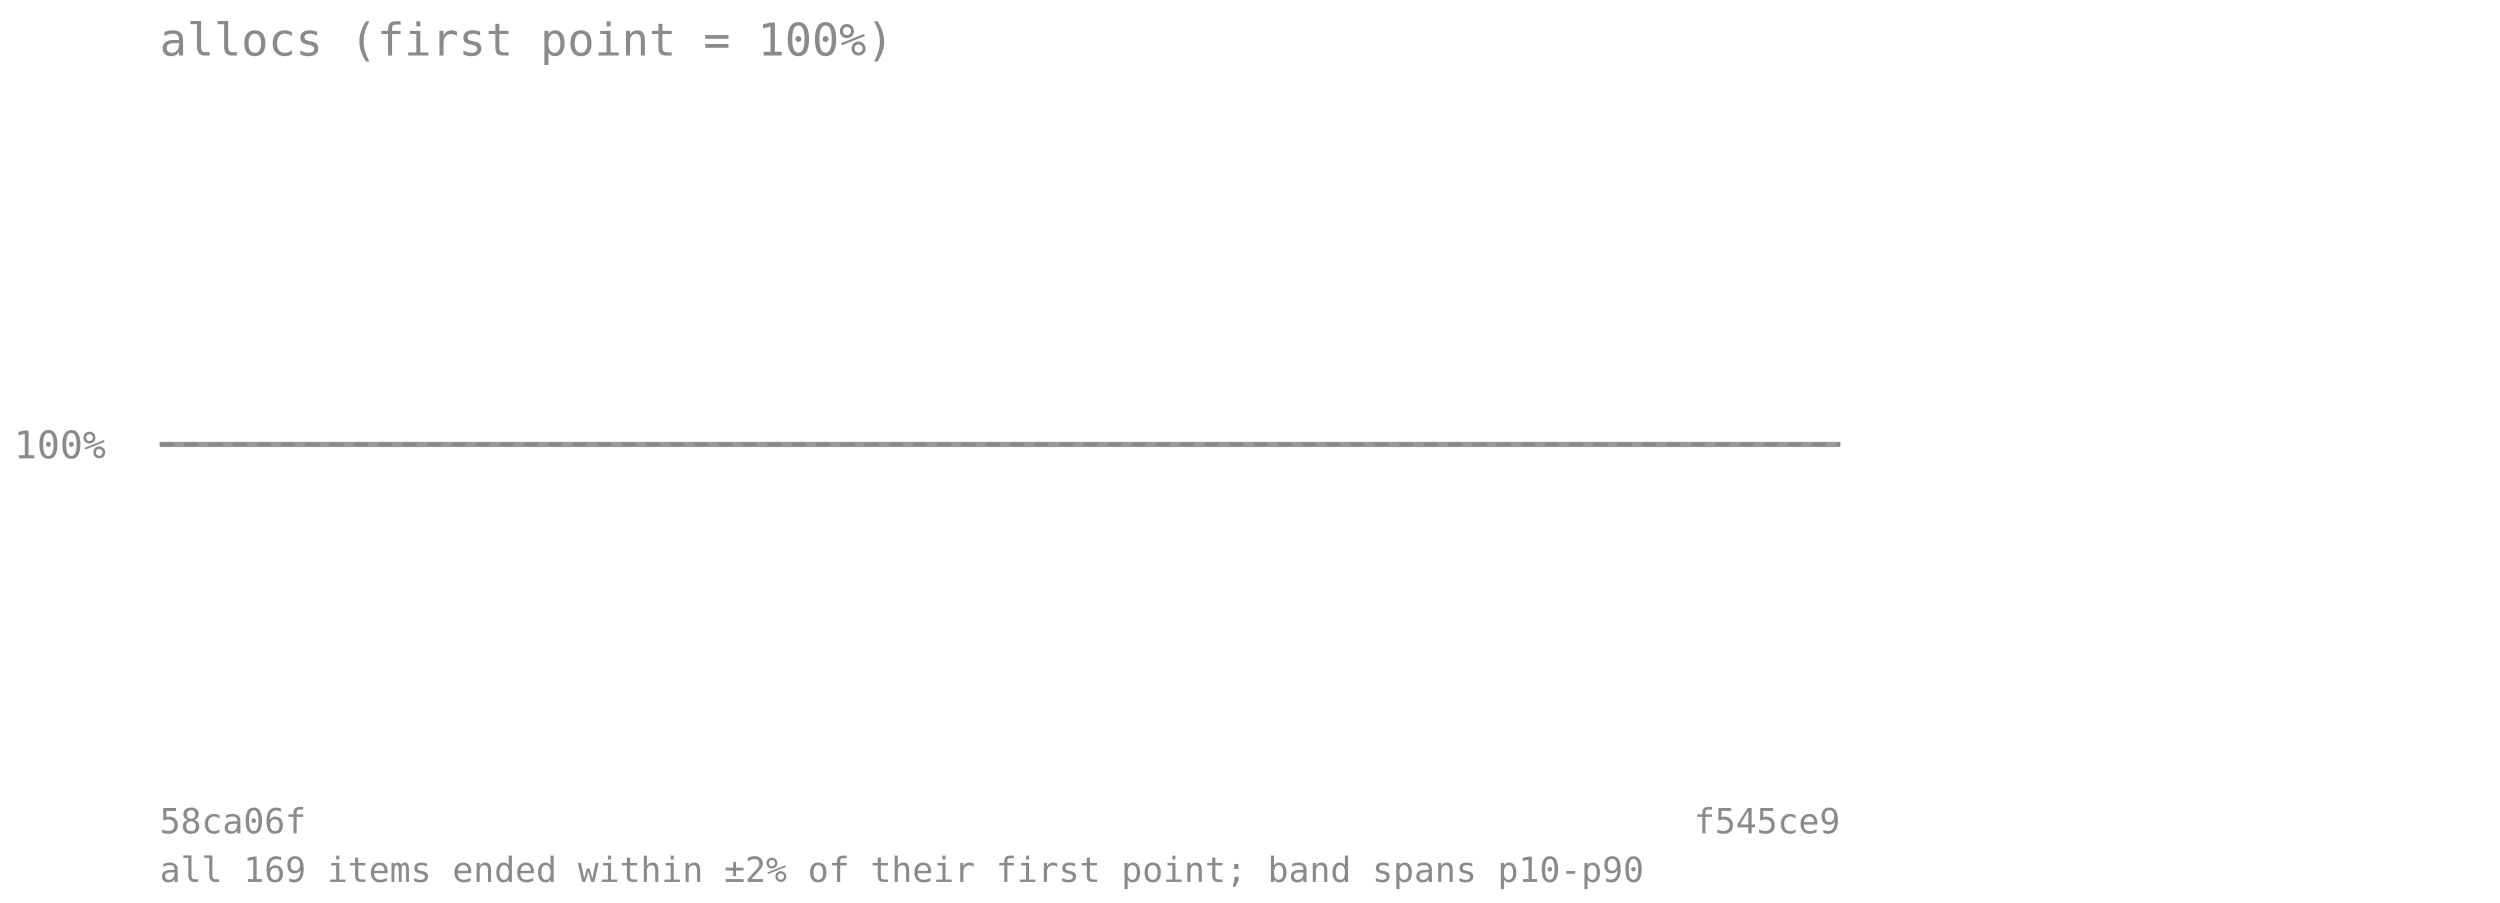
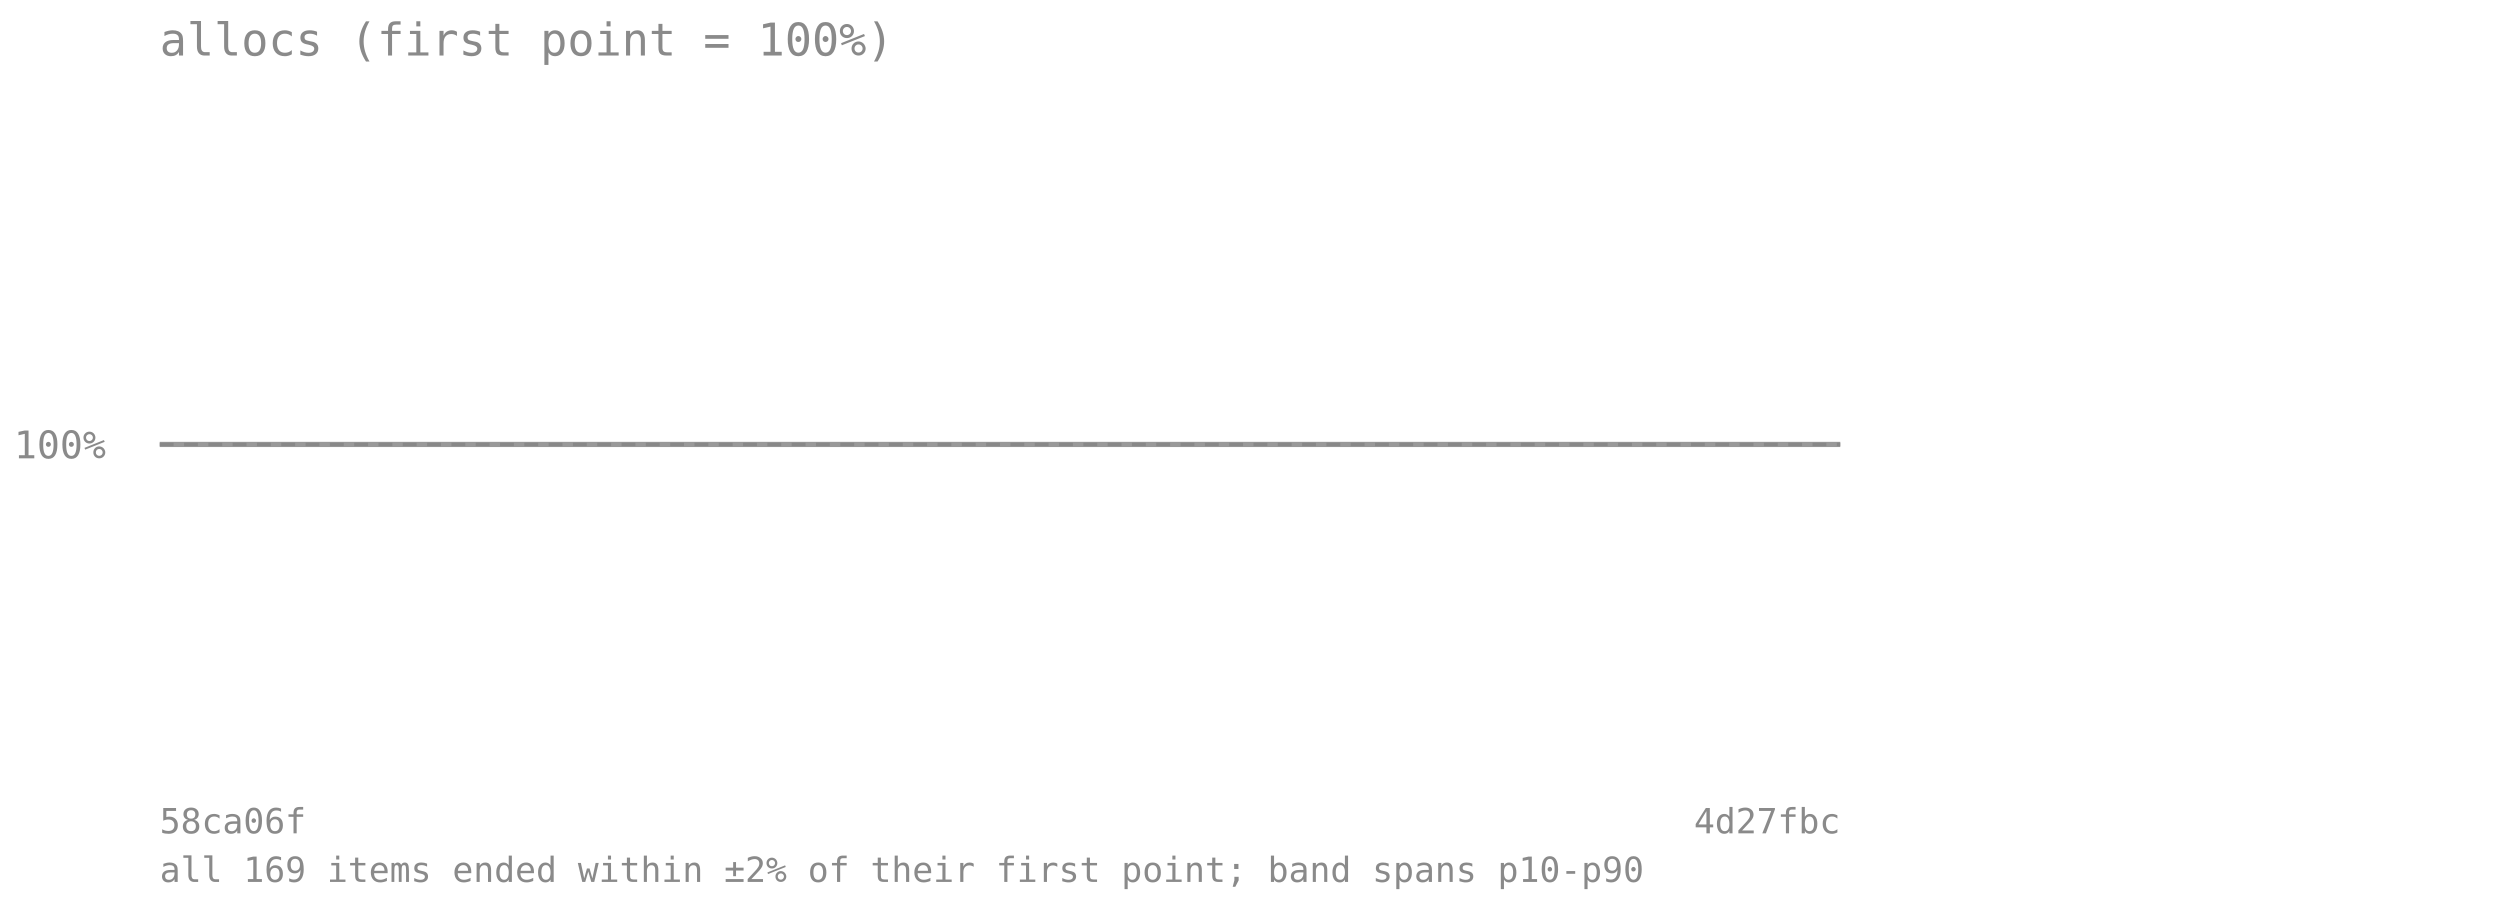
<svg xmlns="http://www.w3.org/2000/svg" viewBox="0 0 720 260" font-family="monospace" font-size="11">
  <text x="46" y="16" font-size="13" fill="#8a8a8a">allocs (first point = 100%)</text>
  <line x1="46" y1="128" x2="530" y2="128" stroke="#8a8a8a" stroke-opacity="0.7" stroke-dasharray="4 3" />
  <text x="4" y="132" fill="#8a8a8a">100%</text>
-   <polygon points="46.0,128.0 56.3,128.0 66.6,128.0 76.9,128.0 87.2,128.0 97.5,128.0 107.8,128.0 118.1,128.0 128.4,128.0 138.7,128.0 149.0,128.0 159.3,128.0 169.6,128.0 179.9,128.0 190.2,128.0 200.5,128.0 210.8,128.0 221.1,128.0 231.4,128.0 241.7,128.0 252.0,128.0 262.3,128.0 272.6,128.0 282.9,128.0 293.1,128.0 303.4,128.0 313.7,128.0 324.0,128.0 334.3,128.0 344.6,128.0 354.9,128.0 365.2,128.0 375.5,128.0 385.8,128.0 396.1,128.0 406.4,128.0 416.7,128.0 427.0,128.0 437.3,128.0 447.6,128.0 457.9,128.0 468.2,128.0 478.5,128.0 488.8,128.0 499.1,128.0 509.4,128.0 519.7,128.0 530.0,128.0 530.0,128.0 519.7,128.0 509.4,128.0 499.1,128.0 488.8,128.0 478.5,128.0 468.2,128.0 457.9,128.0 447.6,128.0 437.3,128.0 427.0,128.0 416.7,128.0 406.4,128.0 396.1,128.0 385.8,128.0 375.5,128.0 365.2,128.0 354.9,128.0 344.6,128.0 334.3,128.0 324.0,128.0 313.7,128.0 303.4,128.0 293.1,128.0 282.9,128.0 272.6,128.0 262.3,128.0 252.0,128.0 241.7,128.0 231.4,128.0 221.1,128.0 210.8,128.0 200.5,128.0 190.2,128.0 179.9,128.0 169.6,128.0 159.3,128.0 149.0,128.0 138.7,128.0 128.4,128.0 118.1,128.0 107.8,128.0 97.5,128.0 87.2,128.0 76.9,128.0 66.6,128.0 56.3,128.0 46.0,128.0" fill="#808080" fill-opacity="0.18" />
-   <polyline points="46.0,128.0 56.3,128.0 66.6,128.0 76.9,128.0 87.2,128.0 97.5,128.0 107.8,128.0 118.1,128.0 128.4,128.0 138.7,128.0 149.0,128.0 159.3,128.0 169.6,128.0 179.9,128.0 190.2,128.0 200.5,128.0 210.8,128.0 221.1,128.0 231.4,128.0 241.7,128.0 252.0,128.0 262.3,128.0 272.6,128.0 282.9,128.0 293.1,128.0 303.4,128.0 313.7,128.0 324.0,128.0 334.3,128.0 344.6,128.0 354.9,128.0 365.2,128.0 375.5,128.0 385.8,128.0 396.1,128.0 406.4,128.0 416.7,128.0 427.0,128.0 437.3,128.0 447.6,128.0 457.9,128.0 468.2,128.0 478.5,128.0 488.8,128.0 499.1,128.0 509.4,128.0 519.7,128.0 530.0,128.0" fill="none" stroke="#808080" stroke-width="1.5" stroke-opacity="0.8" />
+   <polygon points="46.0,128.0 56.5,128.0 67.0,128.0 77.6,128.0 88.1,128.0 98.6,128.0 109.1,128.0 119.7,128.0 130.2,128.0 140.7,128.0 151.2,128.0 161.7,128.0 172.3,128.0 182.8,128.0 193.3,128.0 203.8,128.0 214.3,128.0 224.9,128.0 235.4,128.0 245.9,128.0 256.4,128.0 267.0,128.0 277.5,128.0 288.0,128.0 298.5,128.0 309.0,128.0 319.6,128.0 330.1,128.0 340.6,128.0 351.1,128.0 361.7,128.0 372.2,128.0 382.7,128.0 393.2,128.0 403.7,128.0 414.3,128.0 424.8,128.0 435.3,128.0 445.8,128.0 456.3,128.0 466.9,128.0 477.4,128.0 487.9,128.0 498.4,128.0 509.0,128.0 519.5,128.0 530.0,128.0 530.0,128.0 519.5,128.0 509.0,128.0 498.4,128.0 487.9,128.0 477.4,128.0 466.9,128.0 456.3,128.0 445.8,128.0 435.3,128.0 424.8,128.0 414.3,128.0 403.7,128.0 393.2,128.0 382.7,128.0 372.2,128.0 361.7,128.0 351.1,128.0 340.6,128.0 330.1,128.0 319.6,128.0 309.0,128.0 298.5,128.0 288.0,128.0 277.5,128.0 267.0,128.0 256.4,128.0 245.9,128.0 235.4,128.0 224.9,128.0 214.3,128.0 203.8,128.0 193.3,128.0 182.8,128.0 172.3,128.0 161.7,128.0 151.2,128.0 140.7,128.0 130.2,128.0 119.7,128.0 109.1,128.0 98.6,128.0 88.1,128.0 77.6,128.0 67.0,128.0 56.5,128.0 46.0,128.0" fill="#808080" fill-opacity="0.18" />
+   <polyline points="46.0,128.0 56.5,128.0 67.0,128.0 77.6,128.0 88.1,128.0 98.6,128.0 109.1,128.0 119.7,128.0 130.2,128.0 140.7,128.0 151.2,128.0 161.7,128.0 172.3,128.0 182.8,128.0 193.3,128.0 203.8,128.0 214.3,128.0 224.9,128.0 235.4,128.0 245.9,128.0 256.4,128.0 267.0,128.0 277.5,128.0 288.0,128.0 298.5,128.0 309.0,128.0 319.6,128.0 330.1,128.0 340.6,128.0 351.1,128.0 361.7,128.0 372.2,128.0 382.7,128.0 393.2,128.0 403.7,128.0 414.3,128.0 424.8,128.0 435.3,128.0 445.8,128.0 456.3,128.0 466.9,128.0 477.4,128.0 487.9,128.0 498.4,128.0 509.0,128.0 519.5,128.0 530.0,128.0" fill="none" stroke="#808080" stroke-width="1.5" stroke-opacity="0.8" />
  <text x="46" y="240" fill="#8a8a8a" font-size="10">58ca06f</text>
-   <text x="530" y="240" fill="#8a8a8a" font-size="10" text-anchor="end">f545ce9</text>
+   <text x="530" y="240" fill="#8a8a8a" font-size="10" text-anchor="end">4d27fbc</text>
  <text x="46" y="254" fill="#8a8a8a" font-size="10">all 169 items ended within ±2% of their first point; band spans p10-p90</text>
</svg>
